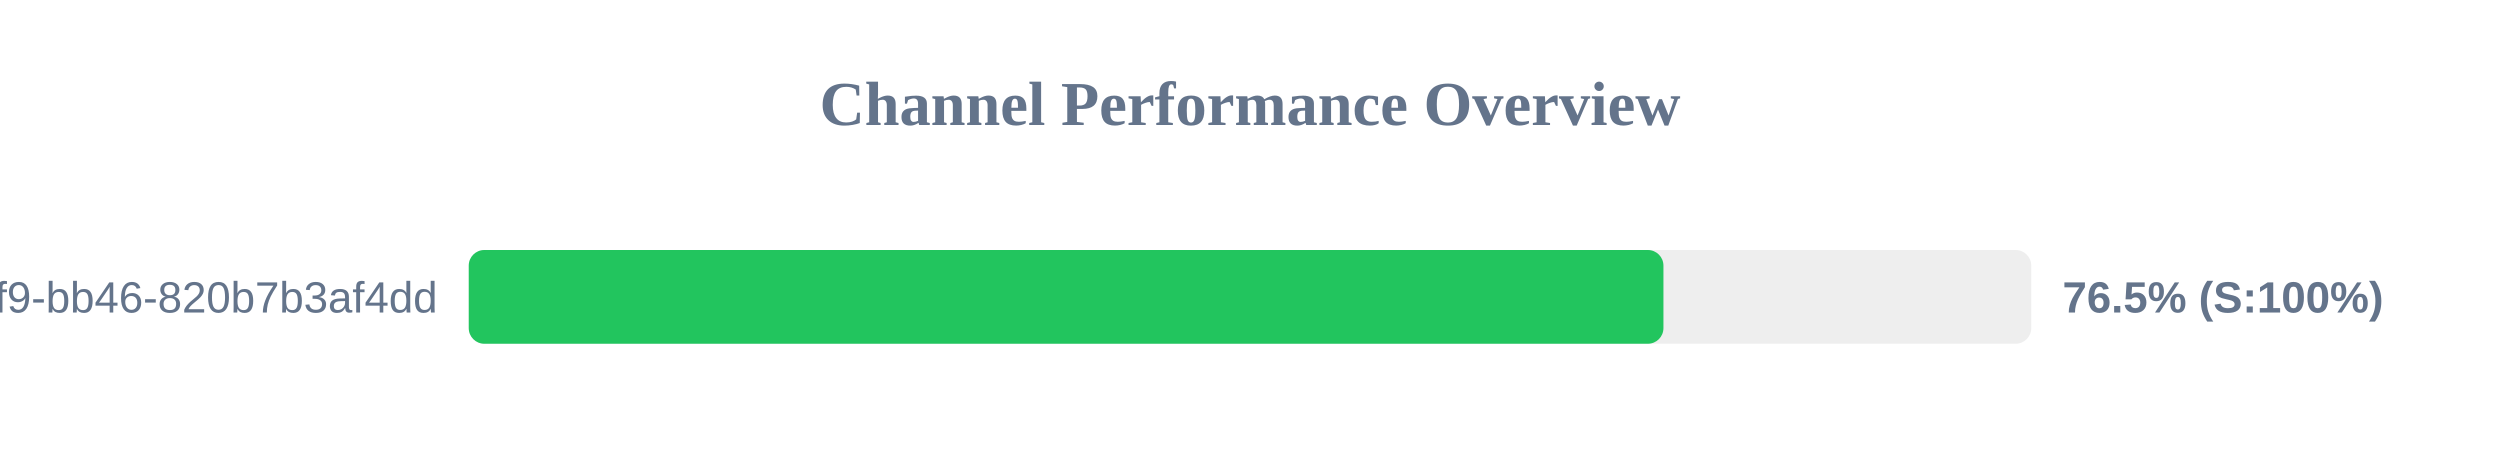
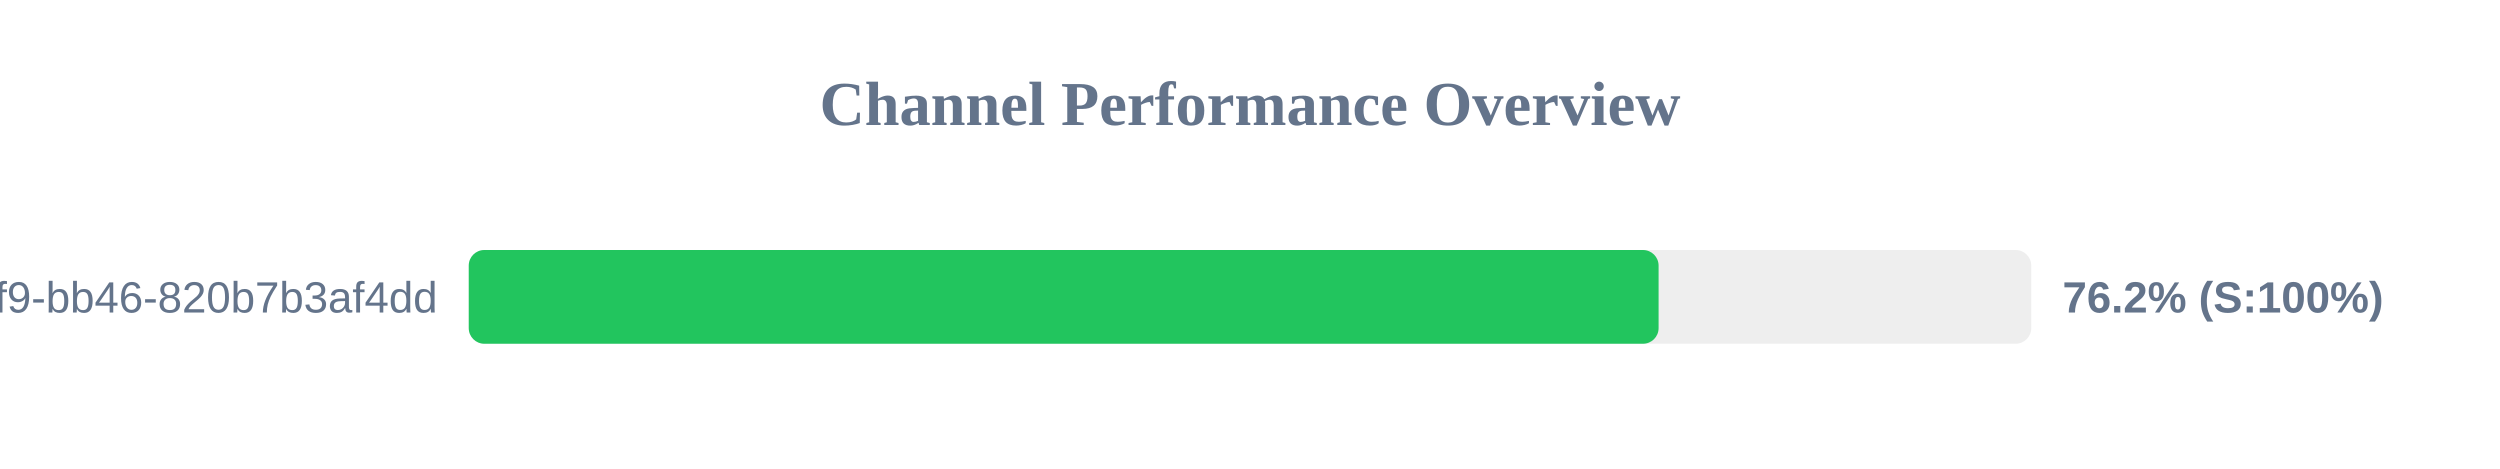
<svg xmlns="http://www.w3.org/2000/svg" width="800" height="150" version="1.1">
  <style>
        .row { font: 14px Arial; fill: #64748b; }
        .score { font: bold 14px Arial; fill: #64748b; }
    </style>
  <text x="400" y="40" text-anchor="middle" font-size="20px" font-weight="bold" fill="#64748b">Channel Performance Overview</text>
  <rect x="150" y="80" width="500" height="30" fill="#eee" rx="5" />
-   <rect x="150" y="80" width="382.3" height="30" fill="#22c55e" rx="5" />
+   <rect x="150" y="80" width="380.75" height="30" fill="#22c55e" rx="5" />
  <text x="140" y="100" text-anchor="end" class="row">?uuid=80b2ac81-ba69-41f9-bb46-820b7b3af4dd</text>
-   <text x="660" y="100" text-anchor="start" class="score">76.5% (S:100%)</text>
+   <text x="660" y="100" text-anchor="start" class="score">76.2% (S:100%)</text>
</svg>
